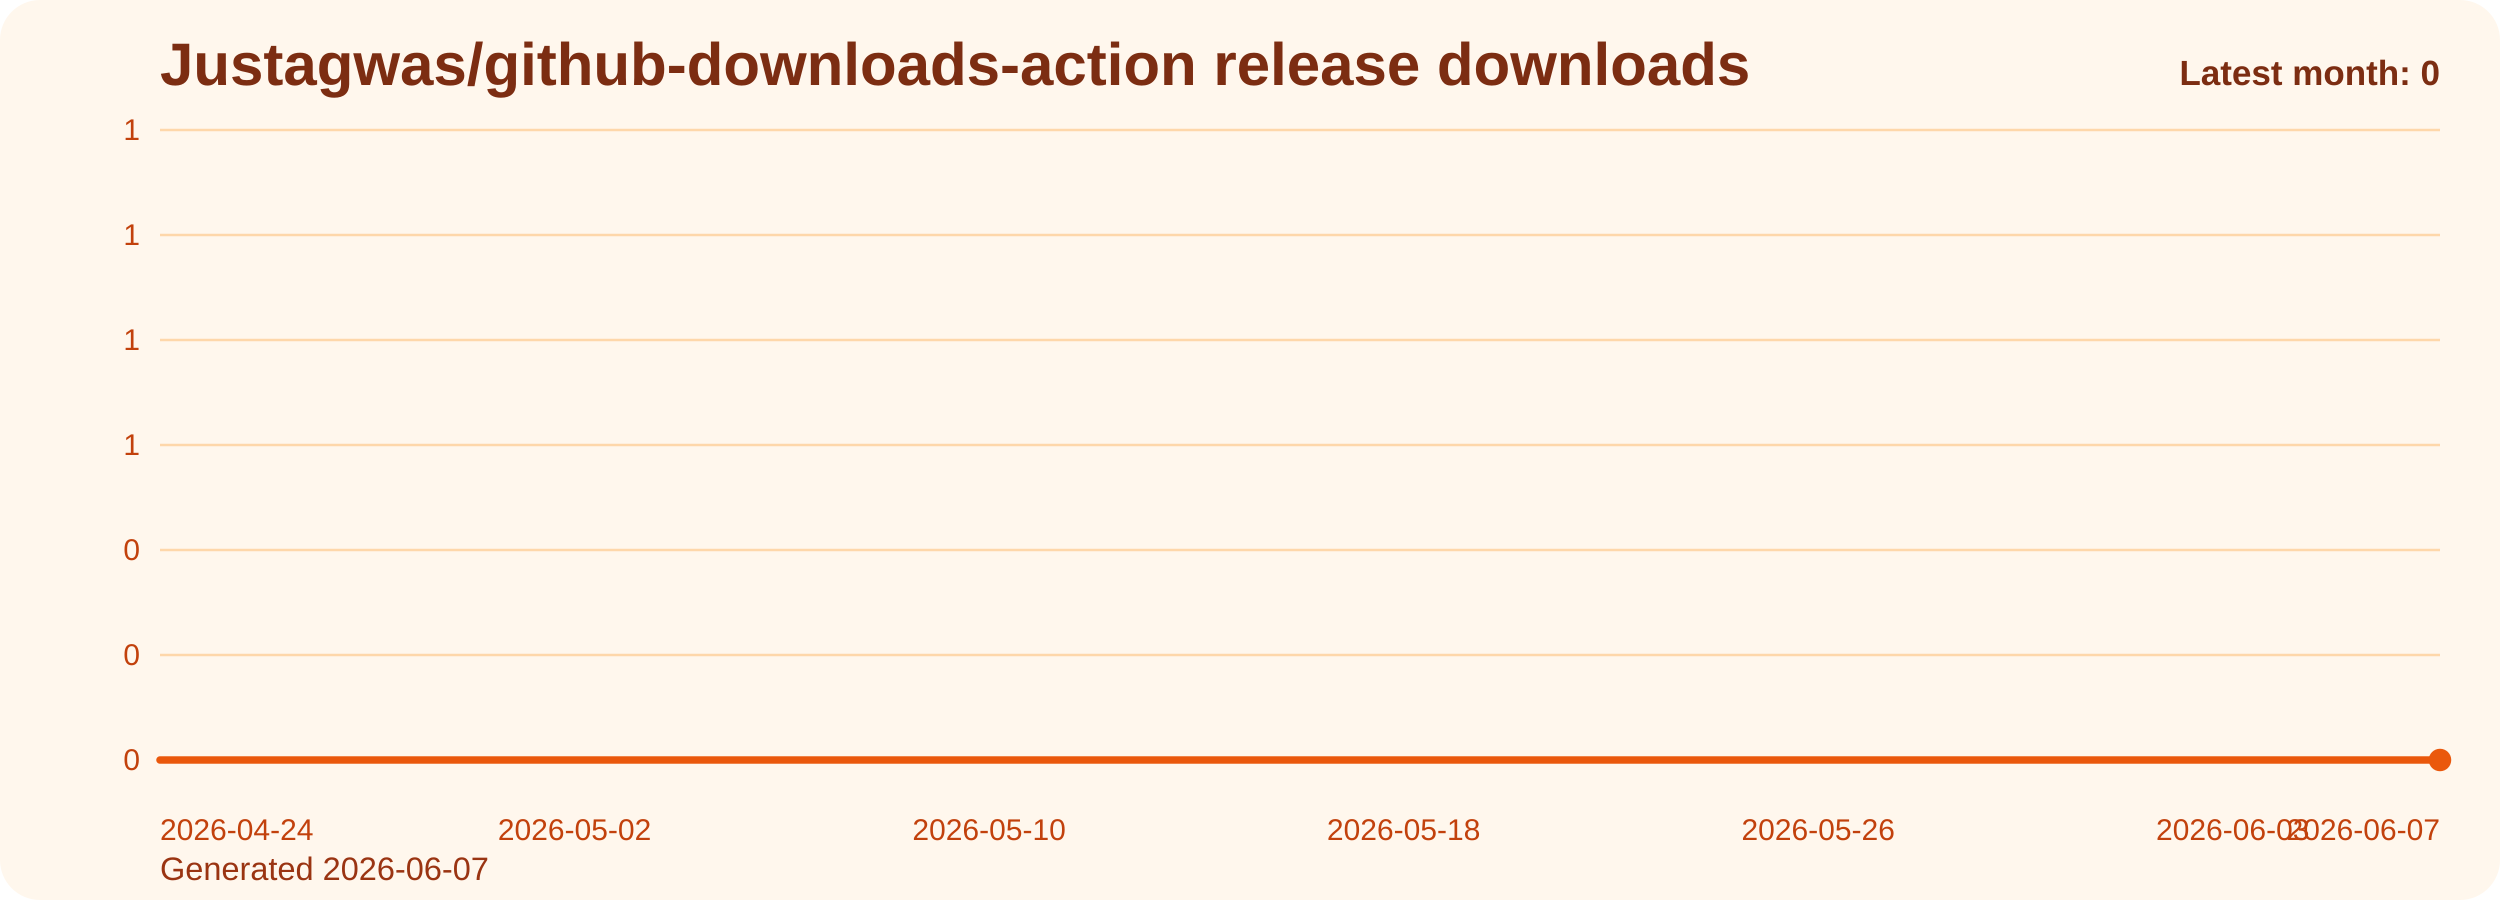
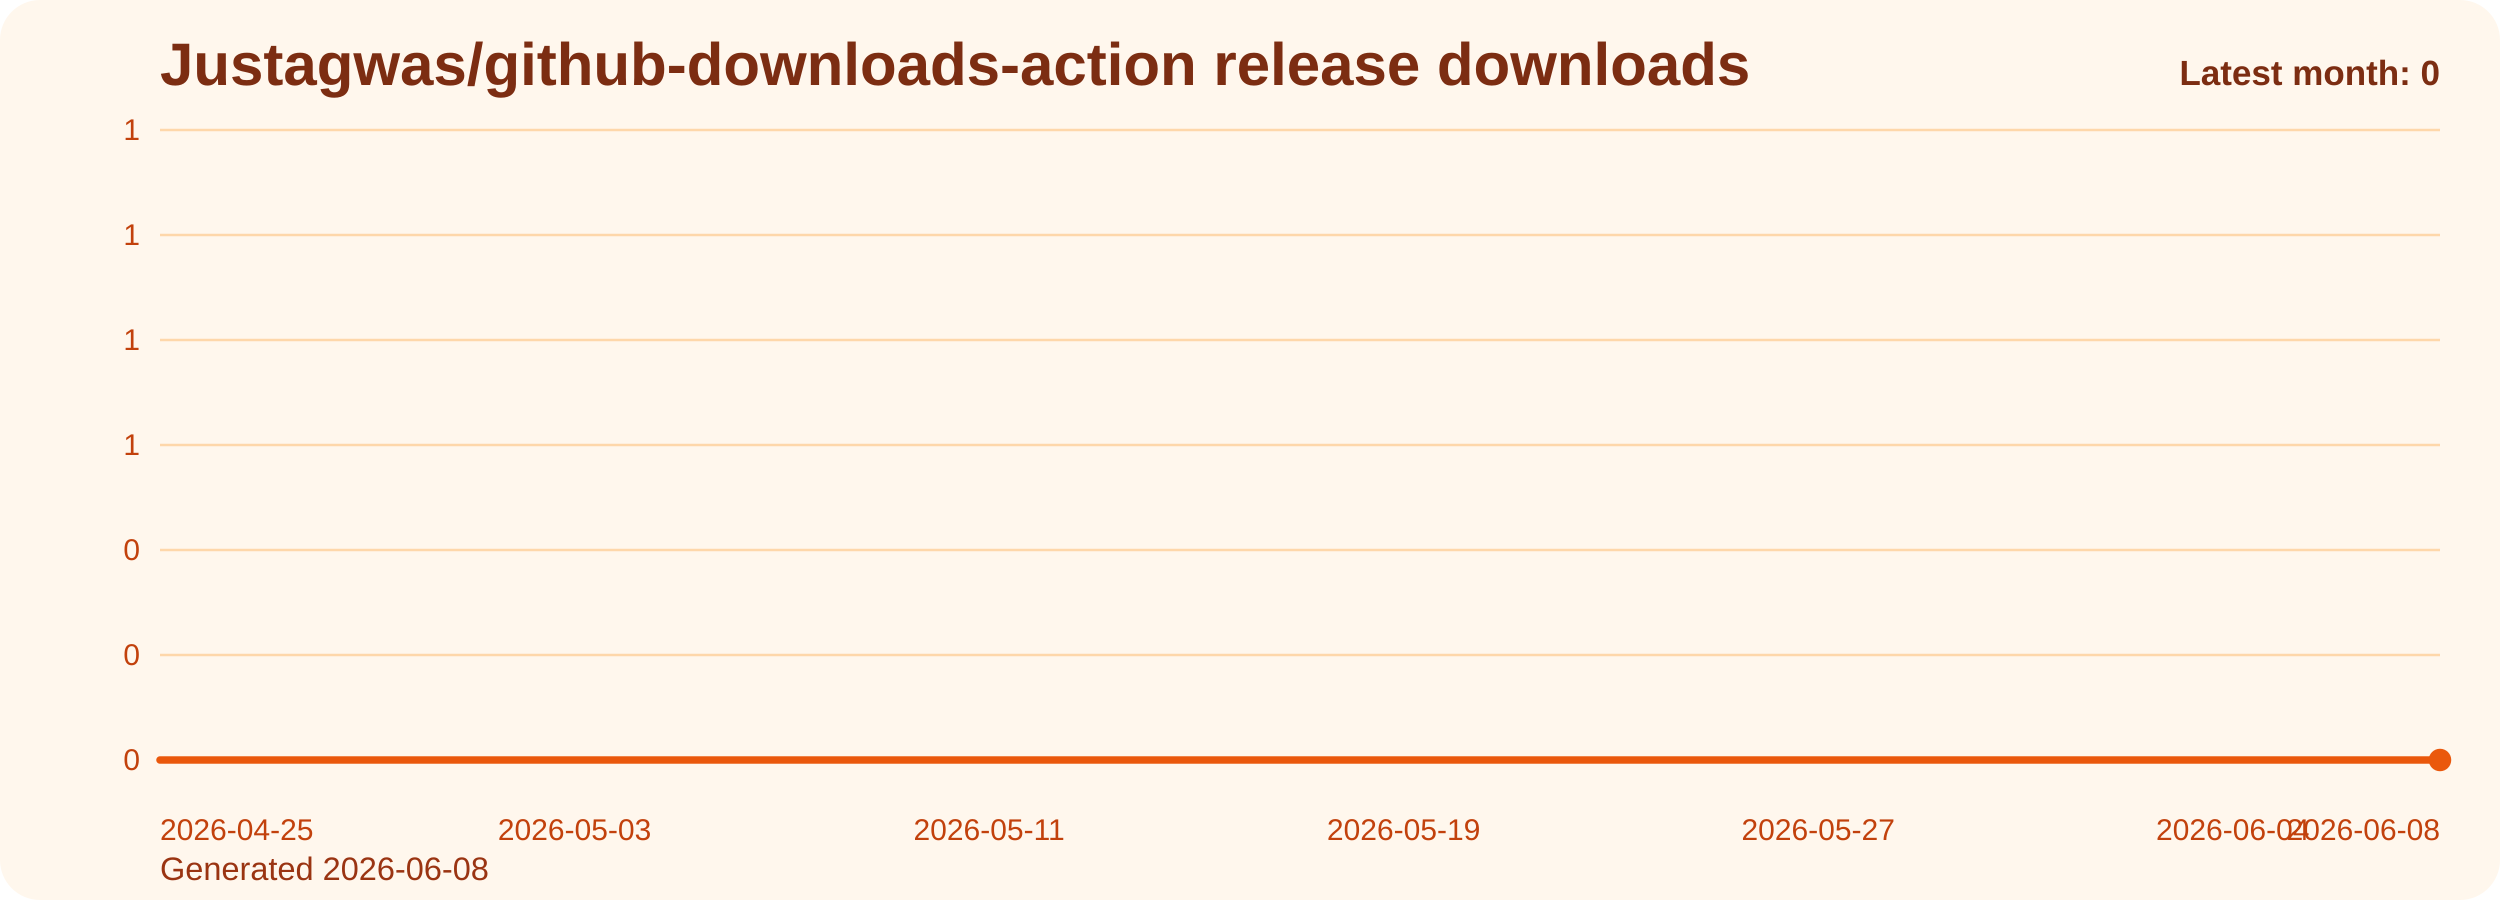
<svg xmlns="http://www.w3.org/2000/svg" viewBox="0 0 1000 360" role="img" aria-label="Justagwas/github-downloads-action release downloads chart">
  <defs>
    <linearGradient id="fill-monthly-orange" x1="0" y1="0" x2="0" y2="1">
      <stop offset="0%" stop-color="#f97316" stop-opacity="0.32" />
      <stop offset="100%" stop-color="#f97316" stop-opacity="0.05" />
    </linearGradient>
    <style>
      .bg { fill: #fff7ed; }
      .title { font: 700 24px Arial, sans-serif; fill: #7c2d12; }
      .sub { font: 400 13px Arial, sans-serif; fill: #9a3412; }
      .grid { stroke: #fed7aa; stroke-width: 1; }
      .axis { font: 400 12px Arial, sans-serif; fill: #c2410c; }
      .line { fill: none; stroke: #ea580c; stroke-width: 3; stroke-linecap: round; stroke-linejoin: round; }
      .dot { fill: #ea580c; }
      .value { font: 600 11px Arial, sans-serif; fill: #9a3412; }
      .latest { font: 700 14px Arial, sans-serif; fill: #7c2d12; }
    </style>
  </defs>
  <rect class="bg" x="0" y="0" width="1000" height="360" rx="16" />
  <text class="title" x="64" y="34">Justagwas/github-downloads-action release downloads</text>
-   <text class="sub" x="64" y="352">Generated 2026-06-07</text>
+   <text class="sub" x="64" y="352">Generated 2026-06-08</text>
  <line x1="64" y1="52.00" x2="976" y2="52.00" class="grid" />
  <text x="56" y="56.00" text-anchor="end" class="axis">1</text>
  <line x1="64" y1="94.00" x2="976" y2="94.00" class="grid" />
  <text x="56" y="98.00" text-anchor="end" class="axis">1</text>
  <line x1="64" y1="136.00" x2="976" y2="136.00" class="grid" />
  <text x="56" y="140.00" text-anchor="end" class="axis">1</text>
  <line x1="64" y1="178.00" x2="976" y2="178.00" class="grid" />
  <text x="56" y="182.00" text-anchor="end" class="axis">1</text>
  <line x1="64" y1="220.00" x2="976" y2="220.00" class="grid" />
  <text x="56" y="224.00" text-anchor="end" class="axis">0</text>
  <line x1="64" y1="262.00" x2="976" y2="262.00" class="grid" />
  <text x="56" y="266.00" text-anchor="end" class="axis">0</text>
  <line x1="64" y1="304.00" x2="976" y2="304.00" class="grid" />
  <text x="56" y="308.00" text-anchor="end" class="axis">0</text>
  <path d="M 64.00 304 L 64.00 304.00 L 84.73 304.00 L 105.45 304.00 L 126.18 304.00 L 146.91 304.00 L 167.64 304.00 L 188.36 304.00 L 209.09 304.00 L 229.82 304.00 L 250.55 304.00 L 271.27 304.00 L 292.00 304.00 L 312.73 304.00 L 333.45 304.00 L 354.18 304.00 L 374.91 304.00 L 395.64 304.00 L 416.36 304.00 L 437.09 304.00 L 457.82 304.00 L 478.55 304.00 L 499.27 304.00 L 520.00 304.00 L 540.73 304.00 L 561.45 304.00 L 582.18 304.00 L 602.91 304.00 L 623.64 304.00 L 644.36 304.00 L 665.09 304.00 L 685.82 304.00 L 706.55 304.00 L 727.27 304.00 L 748.00 304.00 L 768.73 304.00 L 789.45 304.00 L 810.18 304.00 L 830.91 304.00 L 851.64 304.00 L 872.36 304.00 L 893.09 304.00 L 913.82 304.00 L 934.55 304.00 L 955.27 304.00 L 976.00 304.00 L 976.00 304 Z" fill="url(#fill-monthly-orange)" />
  <polyline class="line" points="64.00,304.00 84.73,304.00 105.45,304.00 126.18,304.00 146.91,304.00 167.64,304.00 188.36,304.00 209.09,304.00 229.82,304.00 250.55,304.00 271.27,304.00 292.00,304.00 312.73,304.00 333.45,304.00 354.18,304.00 374.91,304.00 395.64,304.00 416.36,304.00 437.09,304.00 457.82,304.00 478.55,304.00 499.27,304.00 520.00,304.00 540.73,304.00 561.45,304.00 582.18,304.00 602.91,304.00 623.64,304.00 644.36,304.00 665.09,304.00 685.82,304.00 706.55,304.00 727.27,304.00 748.00,304.00 768.73,304.00 789.45,304.00 810.18,304.00 830.91,304.00 851.64,304.00 872.36,304.00 893.09,304.00 913.82,304.00 934.55,304.00 955.27,304.00 976.00,304.00" />
  <circle class="dot" cx="976.00" cy="304.00" r="4.5" />
-   <text class="axis" x="64.00" y="336" text-anchor="start">2026-04-24</text>
-   <text class="axis" x="229.82" y="336" text-anchor="middle">2026-05-02</text>
-   <text class="axis" x="395.64" y="336" text-anchor="middle">2026-05-10</text>
-   <text class="axis" x="561.45" y="336" text-anchor="middle">2026-05-18</text>
-   <text class="axis" x="727.27" y="336" text-anchor="middle">2026-05-26</text>
-   <text class="axis" x="893.09" y="336" text-anchor="middle">2026-06-03</text>
-   <text class="axis" x="976.00" y="336" text-anchor="end">2026-06-07</text>
+   <text class="axis" x="64.00" y="336" text-anchor="start">2026-04-25</text>
+   <text class="axis" x="229.82" y="336" text-anchor="middle">2026-05-03</text>
+   <text class="axis" x="395.64" y="336" text-anchor="middle">2026-05-11</text>
+   <text class="axis" x="561.45" y="336" text-anchor="middle">2026-05-19</text>
+   <text class="axis" x="727.27" y="336" text-anchor="middle">2026-05-27</text>
+   <text class="axis" x="893.09" y="336" text-anchor="middle">2026-06-04</text>
+   <text class="axis" x="976.00" y="336" text-anchor="end">2026-06-08</text>
  <text class="latest" x="976" y="34" text-anchor="end">Latest month: 0</text>
</svg>
